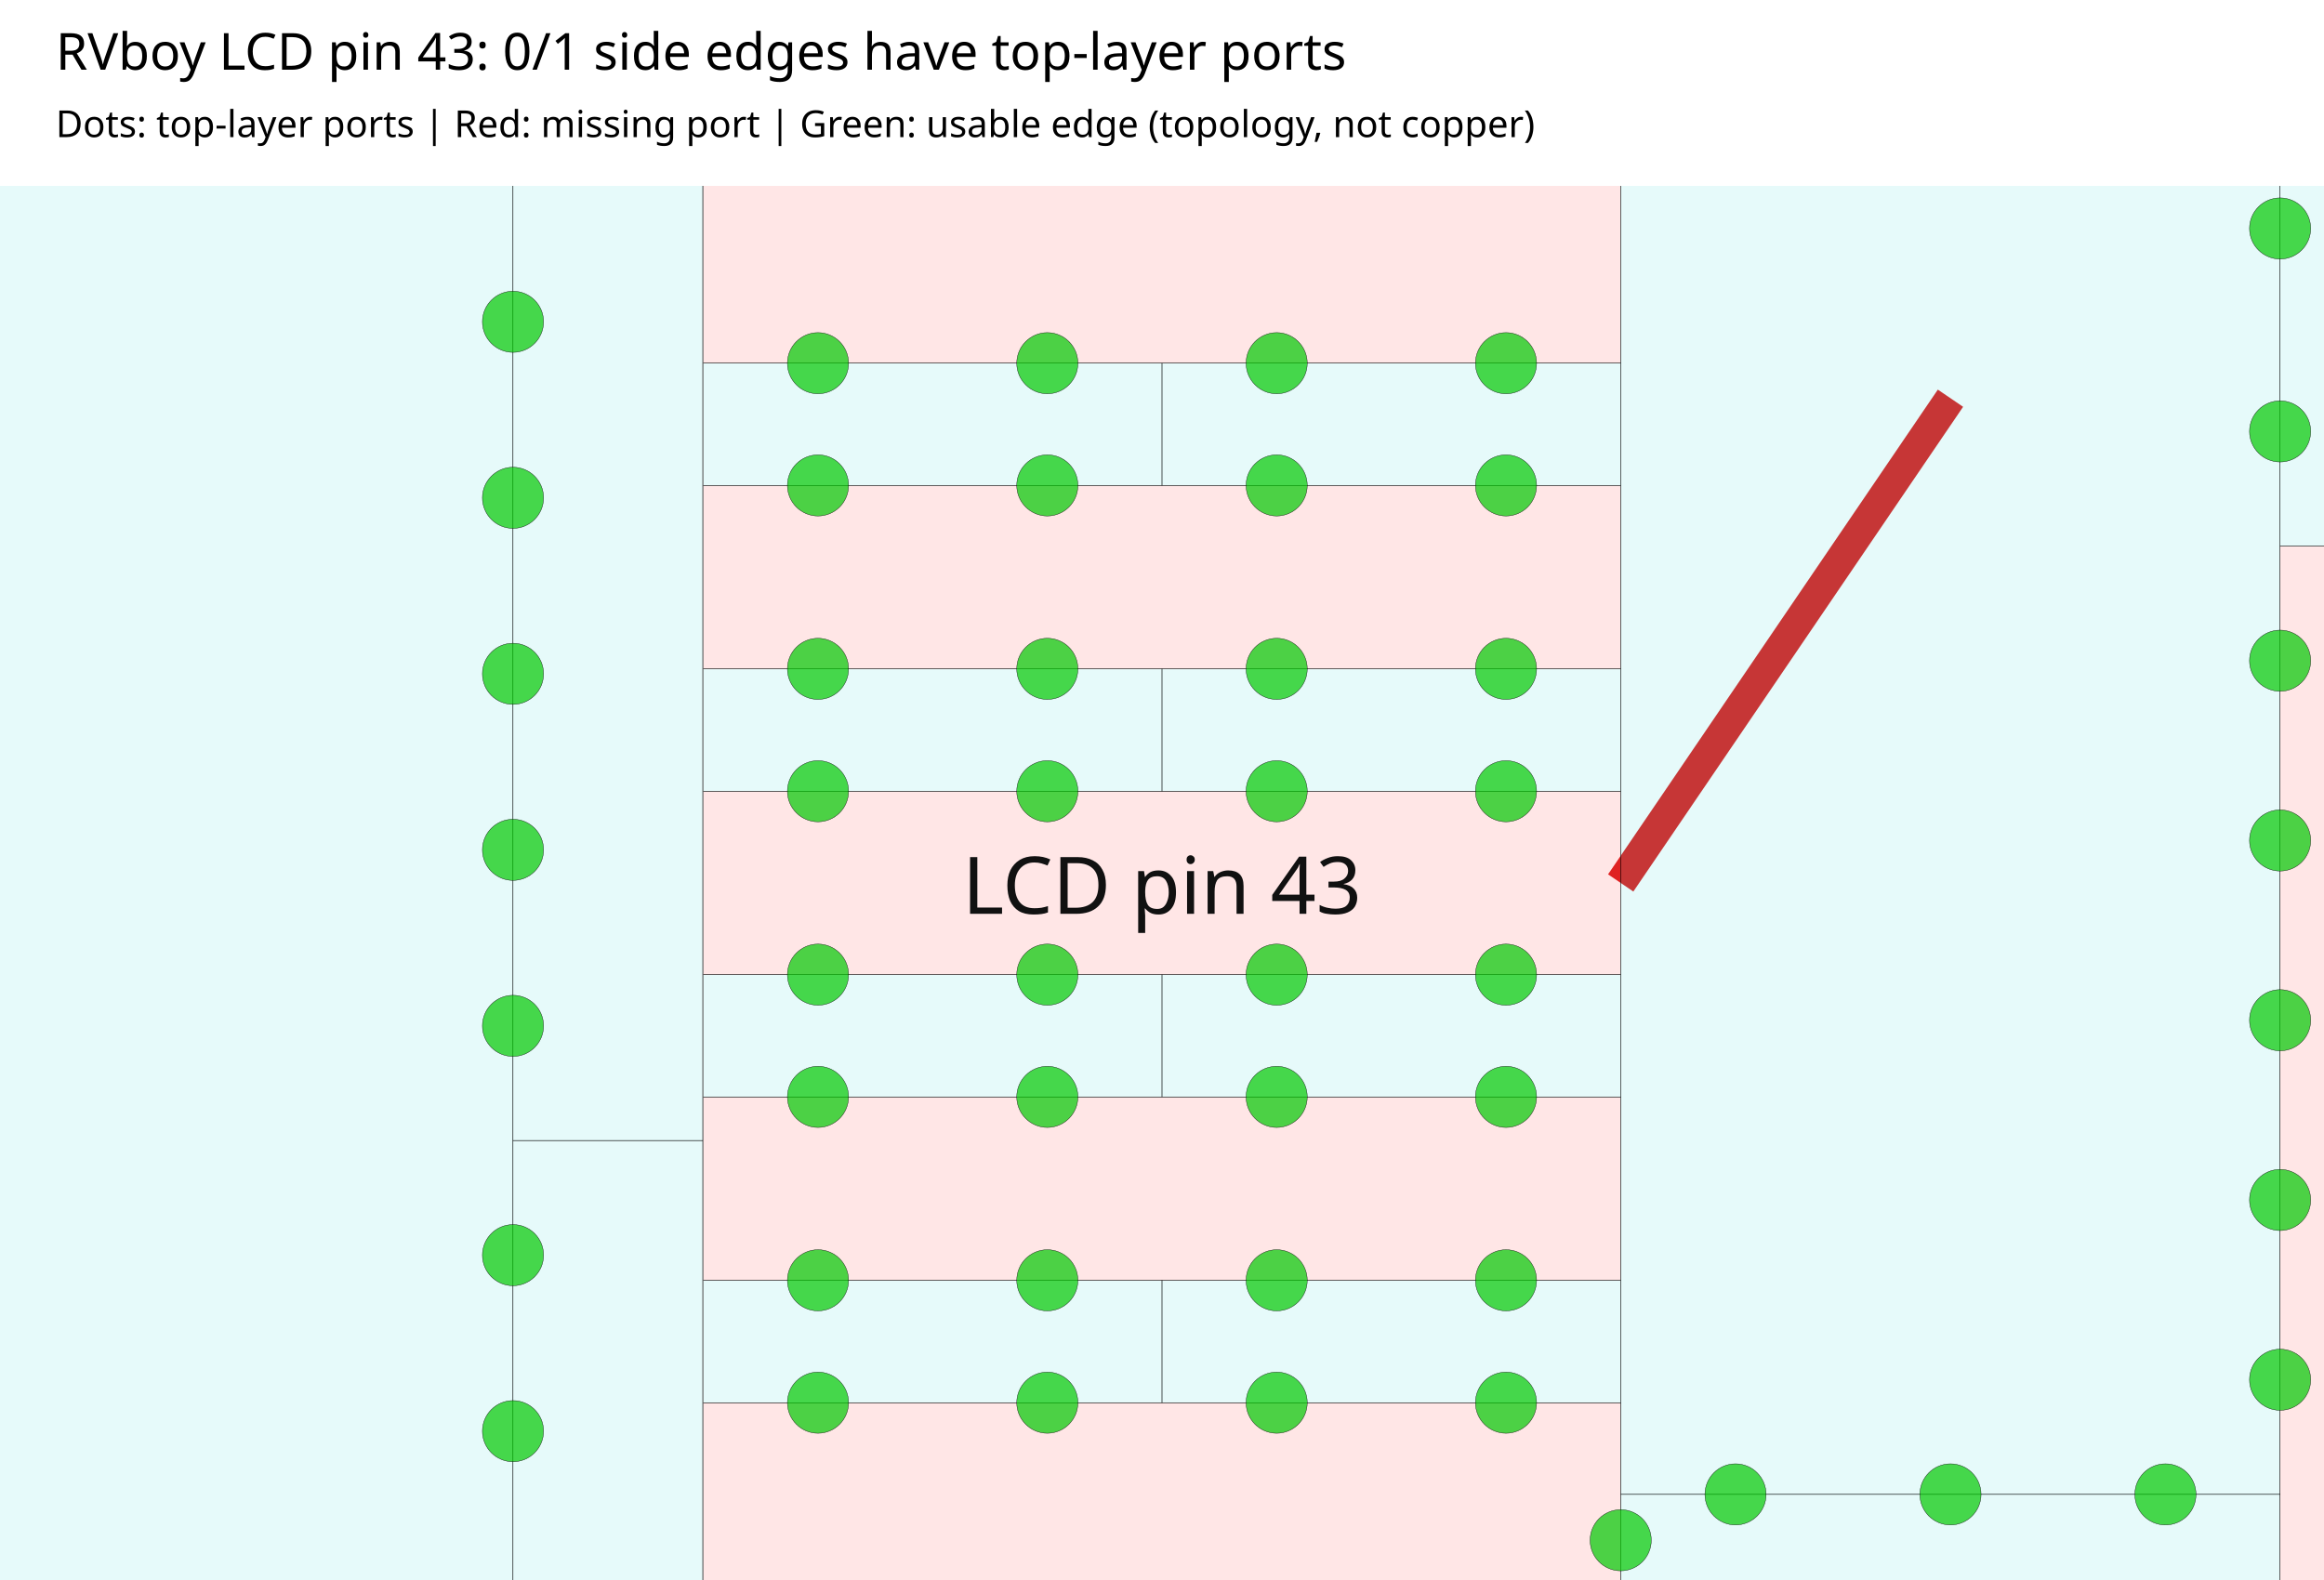
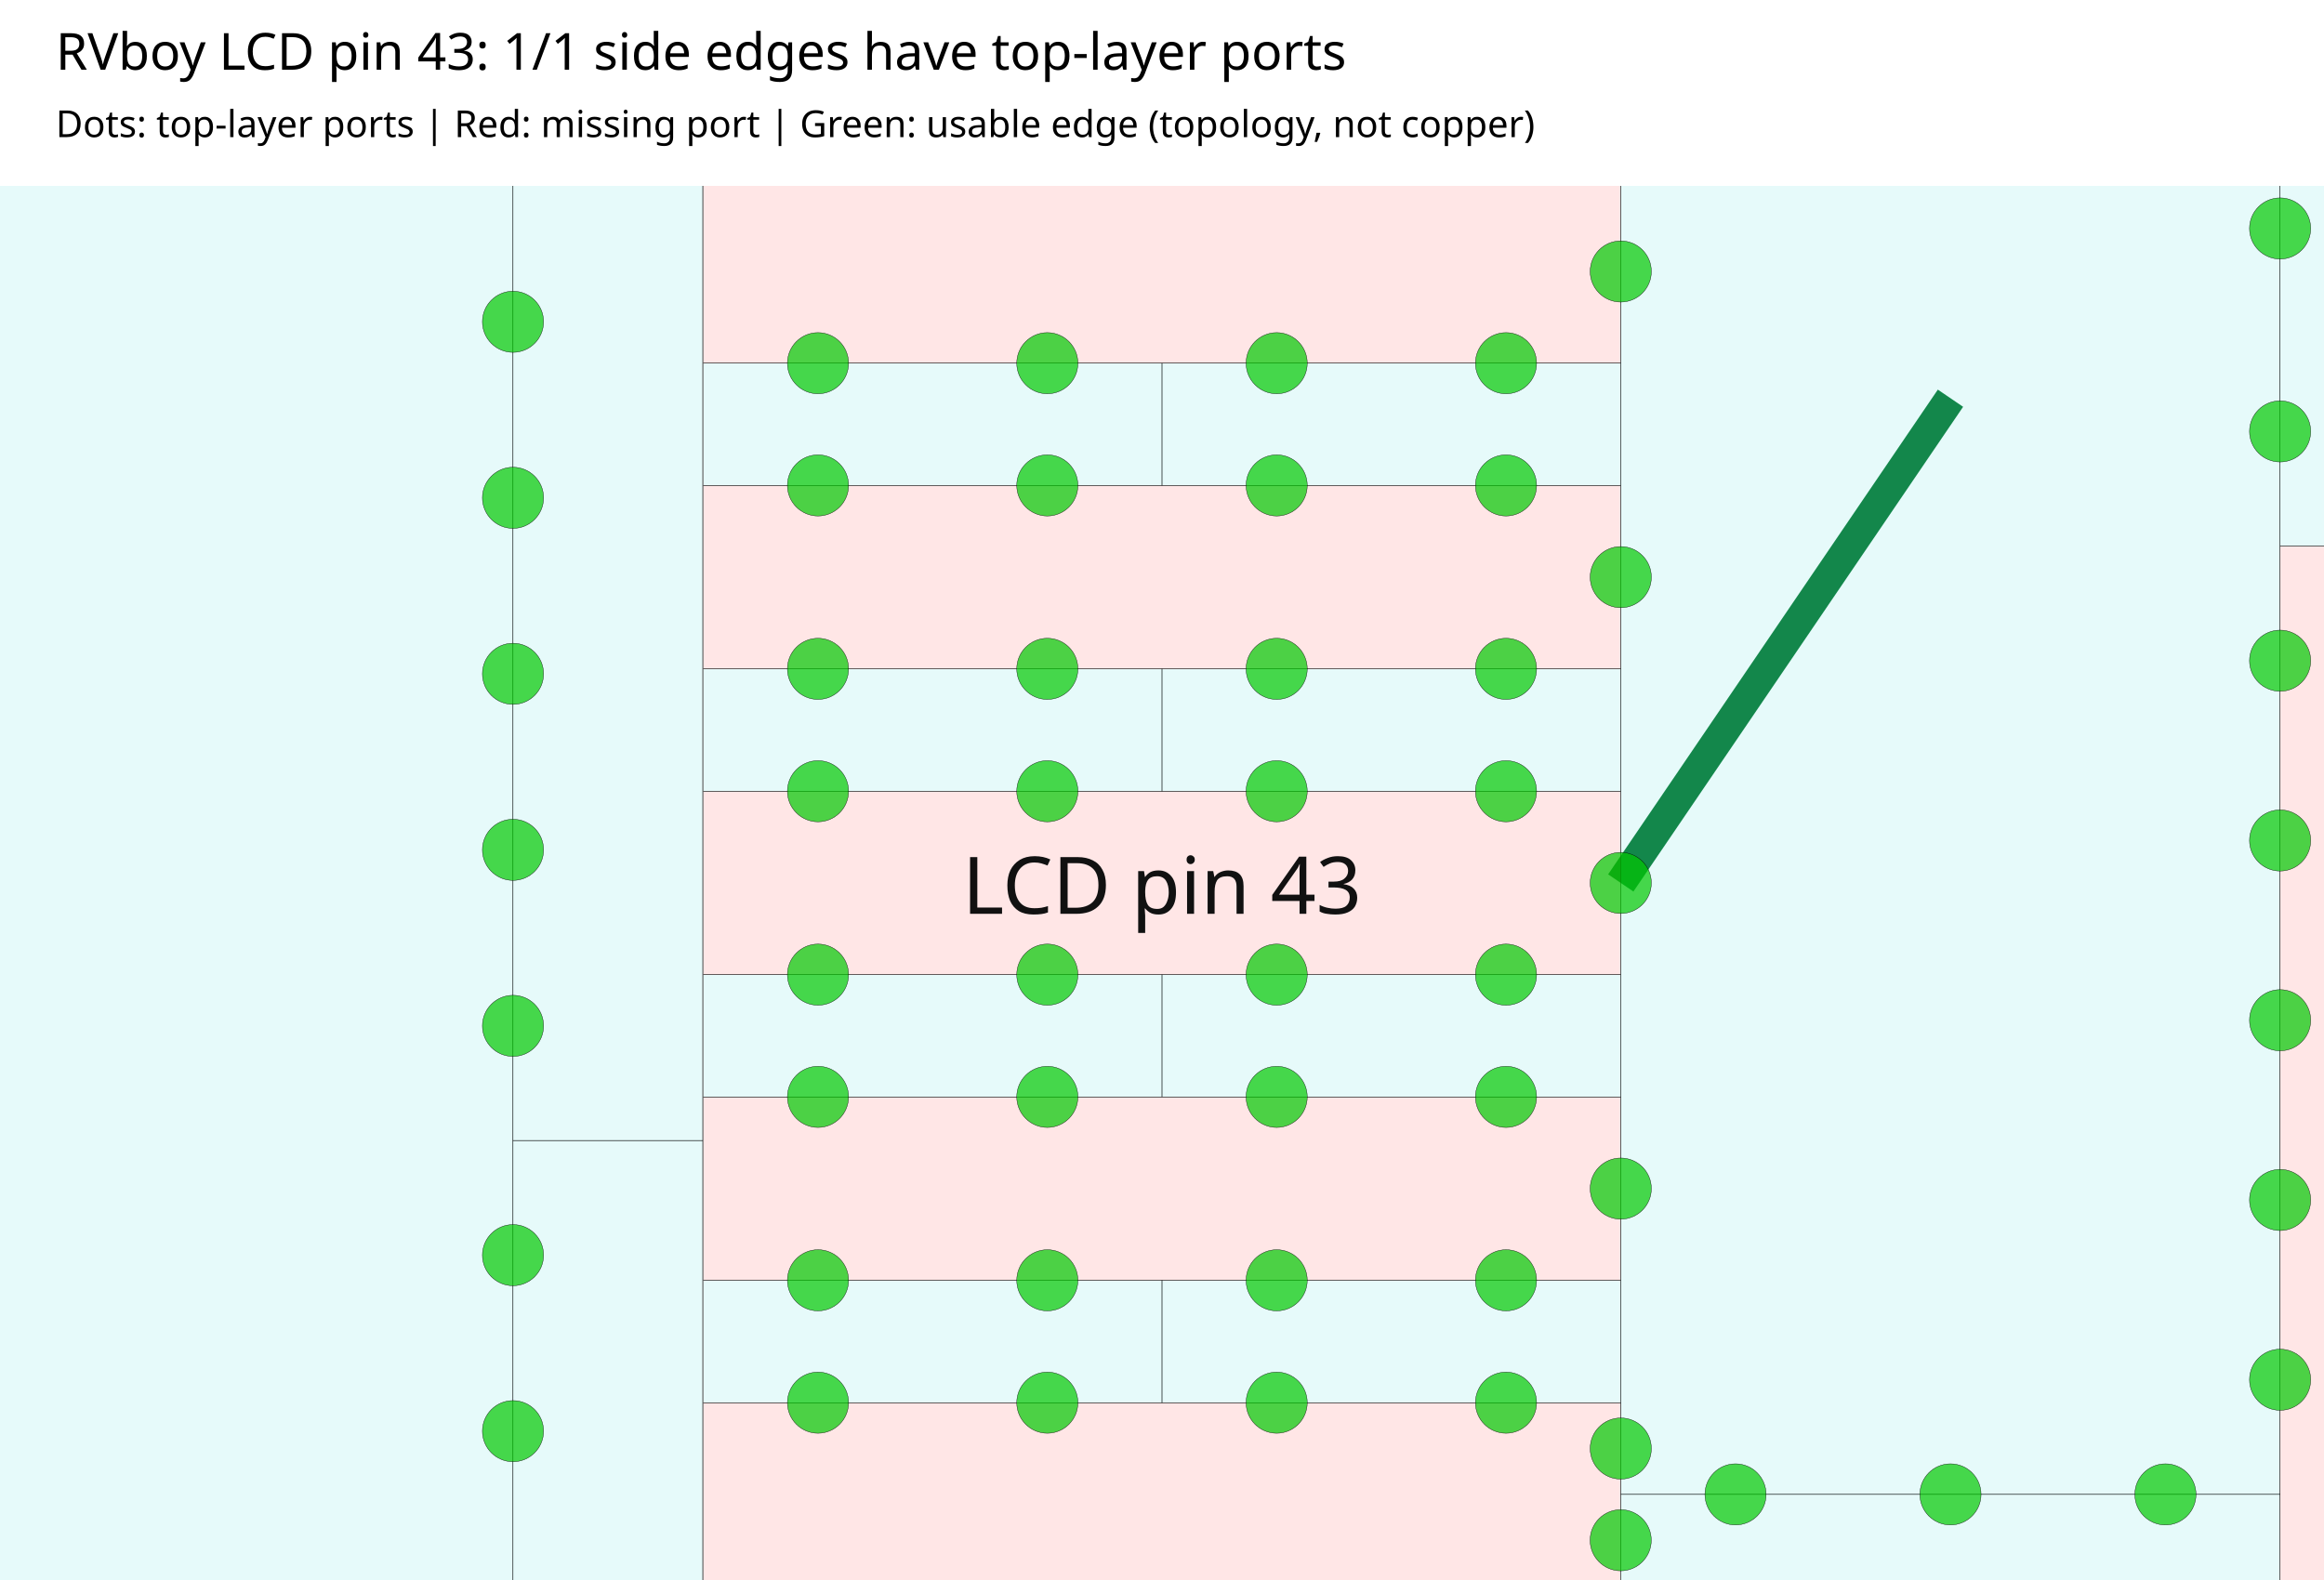
<svg xmlns="http://www.w3.org/2000/svg" width="1000" height="680" viewBox="0 0 1000 680">
  <rect width="100%" height="100%" fill="white" />
-   <text x="24" y="30" font-family="sans-serif" font-size="22">RVboy LCD pin 43: 0/1 side edges have top-layer ports</text>
+   <text x="24" y="30" font-family="sans-serif" font-size="22">RVboy LCD pin 43: 1/1 side edges have top-layer ports</text>
  <text x="24" y="59" font-family="sans-serif" font-size="16">Dots: top-layer ports | Red: missing port | Green: usable edge (topology, not copper)</text>
  <svg x="0" y="80" width="1000" height="600" viewBox="440.426 347.506 155.588 93.353" overflow="hidden">
    <rect width="100%" height="100%" fill="white" />
    <g>
-       <polyline data-points="46.5930534,7.441800249999999 46.0538176,6.649065" data-type="line" data-label="ce44802: 0 top-layer ports" points="571.007,361.724 548.929,394.182" fill="none" stroke="#dc2626" stroke-linejoin="round" stroke-width="2.047" />
+       <polyline data-points="46.5930534,7.441800249999999 46.0539446,6.649065" data-type="line" data-label="ce44802: 1 top-layer ports" points="571.007,361.724 548.934,394.182" fill="none" stroke="#15803d" stroke-linejoin="round" stroke-width="2.047" />
    </g>
    <g>
      <rect data-type="rect" data-label="topology_merge_5254 availableZ: 0,1,2,3" data-x="42.5926231" data-y="8.9493144" x="339.655" y="40" width="135.116" height="520" fill="rgba(0,200,200,0.1)" stroke="black" stroke-width="0.024" />
    </g>
    <g>
      <rect data-type="rect" data-label="topology_merge_5258__sub_1_0 availableZ: 0,1,2,3" data-x="44.3977122" data-y="5.320685071428571" x="474.77" y="411.429" width="12.7" height="74.286" fill="rgba(0,200,200,0.1)" stroke="black" stroke-width="0.024" />
    </g>
    <g>
      <rect data-type="rect" data-label="topology_merge_5258__sub_2_0 availableZ: 0,1,2,3" data-x="44.3977122" data-y="7.134999785714285" x="474.77" y="337.143" width="12.7" height="74.286" fill="rgba(0,200,200,0.1)" stroke="black" stroke-width="0.024" />
    </g>
    <g>
      <rect data-type="rect" data-label="cmn_1631 availableZ: 0 containsTarget containsObstacle" data-x="45.3038191" data-y="5.6490670000000005" x="487.512" y="428.985" width="61.416" height="12.282" fill="rgba(255,0,0,0.1)" stroke="black" stroke-width="0.024" />
    </g>
    <g>
      <rect data-type="rect" data-label="new-cmn_1630-1866__sub_0_0 availableZ: 0" data-x="44.92881985" data-y="5.89913" x="487.512" y="420.79" width="30.708" height="8.195" fill="rgba(0,200,200, 0.1)" stroke="black" stroke-width="0.024" />
    </g>
    <g>
      <rect data-type="rect" data-label="new-cmn_1630-1866__sub_0_1 availableZ: 0" data-x="45.67881835" data-y="5.89913" x="518.22" y="420.79" width="30.708" height="8.195" fill="rgba(0,200,200, 0.1)" stroke="black" stroke-width="0.024" />
    </g>
    <g>
      <rect data-type="rect" data-label="cmn_1630 availableZ: 0 containsTarget containsObstacle" data-x="45.3038191" data-y="6.149193" x="487.512" y="408.508" width="61.416" height="12.282" fill="rgba(255,0,0,0.1)" stroke="black" stroke-width="0.024" />
    </g>
    <g>
      <rect data-type="rect" data-label="new-cmn_1629-1864__sub_0_0 availableZ: 0" data-x="44.92881985" data-y="6.399129" x="487.512" y="400.323" width="30.708" height="8.185" fill="rgba(0,200,200, 0.1)" stroke="black" stroke-width="0.024" />
    </g>
    <g>
      <rect data-type="rect" data-label="new-cmn_1629-1864__sub_0_1 availableZ: 0" data-x="45.67881835" data-y="6.399129" x="518.22" y="400.323" width="30.708" height="8.185" fill="rgba(0,200,200, 0.1)" stroke="black" stroke-width="0.024" />
    </g>
    <g>
      <rect data-type="rect" data-label="cmn_1629 availableZ: 0 containsTarget containsObstacle" data-x="45.3038191" data-y="6.649065" x="487.512" y="388.041" width="61.416" height="12.282" fill="rgba(255,0,0,0.1)" stroke="black" stroke-width="0.024" />
    </g>
    <g>
      <rect data-type="rect" data-label="new-cmn_1628-1862__sub_0_0 availableZ: 0" data-x="44.92881985" data-y="6.899128" x="487.512" y="379.846" width="30.708" height="8.195" fill="rgba(0,200,200, 0.1)" stroke="black" stroke-width="0.024" />
    </g>
    <g>
      <rect data-type="rect" data-label="new-cmn_1628-1862__sub_0_1 availableZ: 0" data-x="45.67881835" data-y="6.899128" x="518.22" y="379.846" width="30.708" height="8.195" fill="rgba(0,200,200, 0.1)" stroke="black" stroke-width="0.024" />
    </g>
    <g>
      <rect data-type="rect" data-label="cmn_1628 availableZ: 0 containsTarget containsObstacle" data-x="45.3038191" data-y="7.149191" x="487.512" y="367.564" width="61.416" height="12.282" fill="rgba(255,0,0,0.1)" stroke="black" stroke-width="0.024" />
    </g>
    <g>
      <rect data-type="rect" data-label="new-cmn_1627-1860__sub_0_0 availableZ: 0" data-x="44.92881985" data-y="7.399127" x="487.512" y="359.379" width="30.708" height="8.185" fill="rgba(0,200,200, 0.1)" stroke="black" stroke-width="0.024" />
    </g>
    <g>
      <rect data-type="rect" data-label="new-cmn_1627-1860__sub_0_1 availableZ: 0" data-x="45.67881835" data-y="7.399127" x="518.22" y="359.379" width="30.708" height="8.185" fill="rgba(0,200,200, 0.1)" stroke="black" stroke-width="0.024" />
    </g>
    <g>
      <rect data-type="rect" data-label="cmn_1627 availableZ: 0 containsTarget containsObstacle" data-x="45.3038191" data-y="7.649063" x="487.512" y="347.097" width="61.416" height="12.282" fill="rgba(255,0,0,0.1)" stroke="black" stroke-width="0.024" />
    </g>
    <g>
      <rect data-type="rect" data-label="new-cmn_509-1481 availableZ: 0" data-x="46.592926399999996" data-y="5.424542999999998" x="548.929" y="435.126" width="44.147" height="18.386" fill="rgba(0,200,200, 0.1)" stroke="black" stroke-width="0.024" />
    </g>
    <g>
      <rect data-type="rect" data-label="cmn_511__sub_0_0 availableZ: 0,1,2,3" data-x="46.5930534" data-y="7.441800249999999" x="548.939" y="288.322" width="44.136" height="146.804" fill="rgba(0,200,200,0.1)" stroke="black" stroke-width="0.024" />
    </g>
    <g>
      <rect data-type="rect" data-label="cmn_1707 availableZ: 0 containsTarget containsObstacle" data-x="47.732034" data-y="6.200017000000001" x="593.075" y="371.624" width="49.133" height="81.888" fill="rgba(255,0,0,0.1)" stroke="black" stroke-width="0.024" />
    </g>
    <g>
      <rect data-type="rect" data-label="cmn_515 availableZ: 0,1,2,3" data-x="47.9535176" data-y="9.187507499999999" x="593.075" y="208.871" width="67.27" height="162.753" fill="rgba(0,200,200,0.1)" stroke="black" stroke-width="0.024" />
    </g>
    <g>
      <rect data-type="rect" data-label="rvboy-viewport" data-x="45.3038191" data-y="6.649065" x="440.426" y="347.506" width="155.588" height="93.353" fill="none" stroke="none" stroke-width="0.024" />
    </g>
    <circle data-type="circle" data-label="" data-x="44.2426198" data-y="5.752479485714285" cx="474.77" cy="430.892" r="2.047" fill="rgba(0, 200, 0, 0.7)" stroke="black" stroke-width="0.024" />
    <circle data-type="circle" data-label="" data-x="44.2426198" data-y="6.040342428571428" cx="474.77" cy="419.106" r="2.047" fill="rgba(0, 200, 0, 0.7)" stroke="black" stroke-width="0.024" />
    <circle data-type="circle" data-label="" data-x="44.2426198" data-y="6.415342428571428" cx="474.77" cy="403.752" r="2.047" fill="rgba(0, 200, 0, 0.7)" stroke="black" stroke-width="0.024" />
    <circle data-type="circle" data-label="" data-x="44.2426198" data-y="6.703205371428571" cx="474.77" cy="391.965" r="2.047" fill="rgba(0, 200, 0, 0.7)" stroke="black" stroke-width="0.024" />
    <circle data-type="circle" data-label="" data-x="44.2426198" data-y="6.991068314285714" cx="474.77" cy="380.179" r="2.047" fill="rgba(0, 200, 0, 0.7)" stroke="black" stroke-width="0.024" />
    <circle data-type="circle" data-label="" data-x="44.2426198" data-y="7.278931257142856" cx="474.77" cy="368.393" r="2.047" fill="rgba(0, 200, 0, 0.7)" stroke="black" stroke-width="0.024" />
    <circle data-type="circle" data-label="" data-x="44.2426198" data-y="7.5667941999999995" cx="474.77" cy="356.606" r="2.047" fill="rgba(0, 200, 0, 0.7)" stroke="black" stroke-width="0.024" />
    <circle data-type="circle" data-label="" data-x="44.741320599999995" data-y="5.799054" cx="495.189" cy="428.985" r="2.047" fill="rgba(0, 200, 0, 0.7)" stroke="black" stroke-width="0.024" />
    <circle data-type="circle" data-label="" data-x="45.1163191" data-y="5.799054" cx="510.543" cy="428.985" r="2.047" fill="rgba(0, 200, 0, 0.7)" stroke="black" stroke-width="0.024" />
    <circle data-type="circle" data-label="" data-x="45.4913191" data-y="5.799054" cx="525.897" cy="428.985" r="2.047" fill="rgba(0, 200, 0, 0.7)" stroke="black" stroke-width="0.024" />
    <circle data-type="circle" data-label="" data-x="45.8663176" data-y="5.799054" cx="541.251" cy="428.985" r="2.047" fill="rgba(0, 200, 0, 0.7)" stroke="black" stroke-width="0.024" />
    <circle data-type="circle" data-label="" data-x="46.0538176" data-y="5.5740735" cx="548.929" cy="438.197" r="2.047" fill="rgba(0, 200, 0, 0.7)" stroke="black" stroke-width="0.024" />
+     <circle data-type="circle" data-label="" data-x="46.0539446" data-y="5.724060499999999" cx="548.934" cy="432.056" r="2.047" fill="rgba(0, 200, 0, 0.7)" stroke="black" stroke-width="0.024" />
    <circle data-type="circle" data-label="" data-x="44.741320599999995" data-y="5.999206000000001" cx="495.189" cy="420.79" r="2.047" fill="rgba(0, 200, 0, 0.7)" stroke="black" stroke-width="0.024" />
    <circle data-type="circle" data-label="" data-x="45.1163191" data-y="5.999206000000001" cx="510.543" cy="420.79" r="2.047" fill="rgba(0, 200, 0, 0.7)" stroke="black" stroke-width="0.024" />
    <circle data-type="circle" data-label="" data-x="45.4913191" data-y="5.999206000000001" cx="525.897" cy="420.79" r="2.047" fill="rgba(0, 200, 0, 0.7)" stroke="black" stroke-width="0.024" />
    <circle data-type="circle" data-label="" data-x="45.8663176" data-y="5.999206000000001" cx="541.251" cy="420.79" r="2.047" fill="rgba(0, 200, 0, 0.7)" stroke="black" stroke-width="0.024" />
    <circle data-type="circle" data-label="" data-x="44.741320599999995" data-y="6.29918" cx="495.189" cy="408.508" r="2.047" fill="rgba(0, 200, 0, 0.7)" stroke="black" stroke-width="0.024" />
    <circle data-type="circle" data-label="" data-x="45.1163191" data-y="6.29918" cx="510.543" cy="408.508" r="2.047" fill="rgba(0, 200, 0, 0.7)" stroke="black" stroke-width="0.024" />
    <circle data-type="circle" data-label="" data-x="45.4913191" data-y="6.29918" cx="525.897" cy="408.508" r="2.047" fill="rgba(0, 200, 0, 0.7)" stroke="black" stroke-width="0.024" />
    <circle data-type="circle" data-label="" data-x="45.8663176" data-y="6.29918" cx="541.251" cy="408.508" r="2.047" fill="rgba(0, 200, 0, 0.7)" stroke="black" stroke-width="0.024" />
+     <circle data-type="circle" data-label="" data-x="46.0539446" data-y="6.149193" cx="548.934" cy="414.649" r="2.047" fill="rgba(0, 200, 0, 0.7)" stroke="black" stroke-width="0.024" />
    <circle data-type="circle" data-label="" data-x="44.741320599999995" data-y="6.499078000000001" cx="495.189" cy="400.323" r="2.047" fill="rgba(0, 200, 0, 0.7)" stroke="black" stroke-width="0.024" />
    <circle data-type="circle" data-label="" data-x="45.1163191" data-y="6.499078000000001" cx="510.543" cy="400.323" r="2.047" fill="rgba(0, 200, 0, 0.7)" stroke="black" stroke-width="0.024" />
    <circle data-type="circle" data-label="" data-x="45.4913191" data-y="6.499078000000001" cx="525.897" cy="400.323" r="2.047" fill="rgba(0, 200, 0, 0.7)" stroke="black" stroke-width="0.024" />
    <circle data-type="circle" data-label="" data-x="45.8663176" data-y="6.499078000000001" cx="541.251" cy="400.323" r="2.047" fill="rgba(0, 200, 0, 0.7)" stroke="black" stroke-width="0.024" />
    <circle data-type="circle" data-label="" data-x="44.741320599999995" data-y="6.799052" cx="495.189" cy="388.041" r="2.047" fill="rgba(0, 200, 0, 0.7)" stroke="black" stroke-width="0.024" />
    <circle data-type="circle" data-label="" data-x="45.1163191" data-y="6.799052" cx="510.543" cy="388.041" r="2.047" fill="rgba(0, 200, 0, 0.7)" stroke="black" stroke-width="0.024" />
    <circle data-type="circle" data-label="" data-x="45.4913191" data-y="6.799052" cx="525.897" cy="388.041" r="2.047" fill="rgba(0, 200, 0, 0.7)" stroke="black" stroke-width="0.024" />
    <circle data-type="circle" data-label="" data-x="45.8663176" data-y="6.799052" cx="541.251" cy="388.041" r="2.047" fill="rgba(0, 200, 0, 0.7)" stroke="black" stroke-width="0.024" />
+     <circle data-type="circle" data-label="" data-x="46.0539446" data-y="6.649065" cx="548.934" cy="394.182" r="2.047" fill="rgba(0, 200, 0, 0.7)" stroke="black" stroke-width="0.024" />
    <circle data-type="circle" data-label="" data-x="44.741320599999995" data-y="6.999204000000001" cx="495.189" cy="379.846" r="2.047" fill="rgba(0, 200, 0, 0.7)" stroke="black" stroke-width="0.024" />
    <circle data-type="circle" data-label="" data-x="45.1163191" data-y="6.999204000000001" cx="510.543" cy="379.846" r="2.047" fill="rgba(0, 200, 0, 0.7)" stroke="black" stroke-width="0.024" />
    <circle data-type="circle" data-label="" data-x="45.4913191" data-y="6.999204000000001" cx="525.897" cy="379.846" r="2.047" fill="rgba(0, 200, 0, 0.7)" stroke="black" stroke-width="0.024" />
    <circle data-type="circle" data-label="" data-x="45.8663176" data-y="6.999204000000001" cx="541.251" cy="379.846" r="2.047" fill="rgba(0, 200, 0, 0.7)" stroke="black" stroke-width="0.024" />
    <circle data-type="circle" data-label="" data-x="44.741320599999995" data-y="7.2991779999999995" cx="495.189" cy="367.564" r="2.047" fill="rgba(0, 200, 0, 0.7)" stroke="black" stroke-width="0.024" />
    <circle data-type="circle" data-label="" data-x="45.1163191" data-y="7.2991779999999995" cx="510.543" cy="367.564" r="2.047" fill="rgba(0, 200, 0, 0.7)" stroke="black" stroke-width="0.024" />
    <circle data-type="circle" data-label="" data-x="45.4913191" data-y="7.2991779999999995" cx="525.897" cy="367.564" r="2.047" fill="rgba(0, 200, 0, 0.7)" stroke="black" stroke-width="0.024" />
    <circle data-type="circle" data-label="" data-x="45.8663176" data-y="7.2991779999999995" cx="541.251" cy="367.564" r="2.047" fill="rgba(0, 200, 0, 0.7)" stroke="black" stroke-width="0.024" />
+     <circle data-type="circle" data-label="" data-x="46.0539446" data-y="7.149191" cx="548.934" cy="373.705" r="2.047" fill="rgba(0, 200, 0, 0.7)" stroke="black" stroke-width="0.024" />
    <circle data-type="circle" data-label="" data-x="44.741320599999995" data-y="7.4990760000000005" cx="495.189" cy="359.379" r="2.047" fill="rgba(0, 200, 0, 0.7)" stroke="black" stroke-width="0.024" />
    <circle data-type="circle" data-label="" data-x="45.1163191" data-y="7.4990760000000005" cx="510.543" cy="359.379" r="2.047" fill="rgba(0, 200, 0, 0.7)" stroke="black" stroke-width="0.024" />
    <circle data-type="circle" data-label="" data-x="45.4913191" data-y="7.4990760000000005" cx="525.897" cy="359.379" r="2.047" fill="rgba(0, 200, 0, 0.7)" stroke="black" stroke-width="0.024" />
    <circle data-type="circle" data-label="" data-x="45.8663176" data-y="7.4990760000000005" cx="541.251" cy="359.379" r="2.047" fill="rgba(0, 200, 0, 0.7)" stroke="black" stroke-width="0.024" />
+     <circle data-type="circle" data-label="" data-x="46.0539446" data-y="7.649063" cx="548.934" cy="353.238" r="2.047" fill="rgba(0, 200, 0, 0.7)" stroke="black" stroke-width="0.024" />
    <circle data-type="circle" data-label="" data-x="46.2415716" data-y="5.649066999999999" cx="556.616" cy="435.126" r="2.047" fill="rgba(0, 200, 0, 0.7)" stroke="black" stroke-width="0.024" />
    <circle data-type="circle" data-label="" data-x="46.593053399999995" data-y="5.649066999999999" cx="571.007" cy="435.126" r="2.047" fill="rgba(0, 200, 0, 0.7)" stroke="black" stroke-width="0.024" />
    <circle data-type="circle" data-label="" data-x="46.94453519999999" data-y="5.649066999999999" cx="585.398" cy="435.126" r="2.047" fill="rgba(0, 200, 0, 0.7)" stroke="black" stroke-width="0.024" />
    <circle data-type="circle" data-label="" data-x="47.132035200000004" data-y="5.836566999999999" cx="593.075" cy="427.449" r="2.047" fill="rgba(0, 200, 0, 0.7)" stroke="black" stroke-width="0.024" />
    <circle data-type="circle" data-label="" data-x="47.132035200000004" data-y="6.130553999999999" cx="593.075" cy="415.412" r="2.047" fill="rgba(0, 200, 0, 0.7)" stroke="black" stroke-width="0.024" />
    <circle data-type="circle" data-label="" data-x="47.132035200000004" data-y="6.424541" cx="593.075" cy="403.375" r="2.047" fill="rgba(0, 200, 0, 0.7)" stroke="black" stroke-width="0.024" />
    <circle data-type="circle" data-label="" data-x="47.132035200000004" data-y="6.718528" cx="593.075" cy="391.338" r="2.047" fill="rgba(0, 200, 0, 0.7)" stroke="black" stroke-width="0.024" />
    <circle data-type="circle" data-label="" data-x="47.132035200000004" data-y="7.0125150000000005" cx="593.075" cy="379.301" r="2.047" fill="rgba(0, 200, 0, 0.7)" stroke="black" stroke-width="0.024" />
    <circle data-type="circle" data-label="" data-x="47.132035200000004" data-y="7.387514999999999" cx="593.075" cy="363.947" r="2.047" fill="rgba(0, 200, 0, 0.7)" stroke="black" stroke-width="0.024" />
    <circle data-type="circle" data-label="" data-x="47.132035200000004" data-y="7.7194186999999985" cx="593.075" cy="350.357" r="2.047" fill="rgba(0, 200, 0, 0.7)" stroke="black" stroke-width="0.024" />
    <text data-type="text" data-label="LCD pin 43" data-x="45.3038191" data-y="6.649065" x="518.22" y="394.182" fill="#111" font-size="5.323" font-family="sans-serif" text-anchor="middle" dominant-baseline="central">LCD pin 43</text>
    <g id="crosshair" style="display: none">
      <line id="crosshair-h" y1="0" y2="600" stroke="#666" stroke-width="0.5" />
      <line id="crosshair-v" x1="0" x2="1000" stroke="#666" stroke-width="0.5" />
      <text id="coordinates" font-family="monospace" font-size="12" fill="#666" />
    </g>
  </svg>
</svg>
